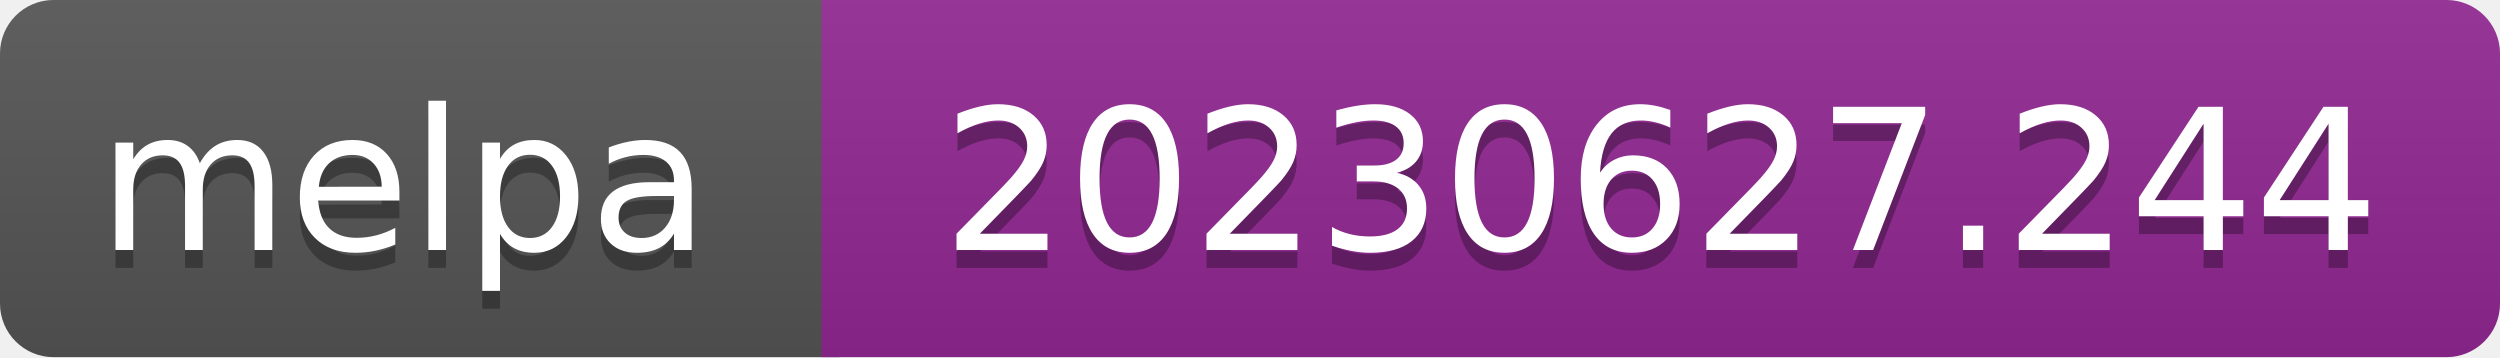
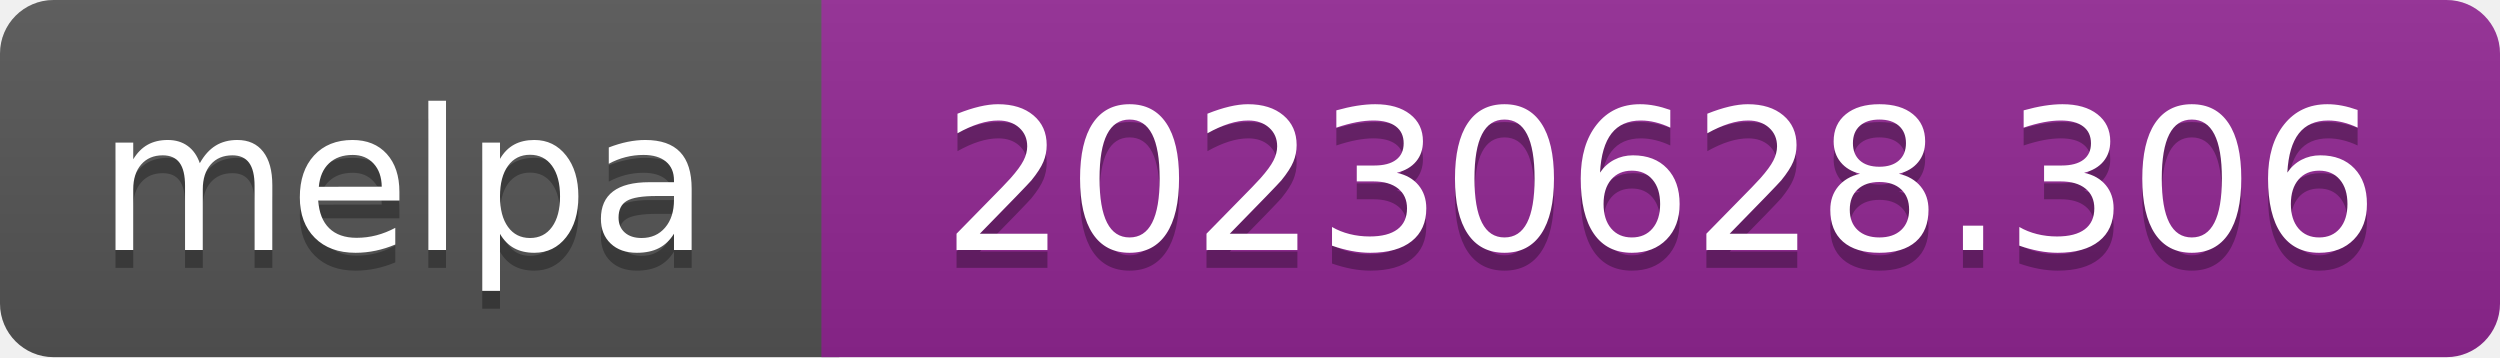
- <svg xmlns="http://www.w3.org/2000/svg" width="140" height="20" role="img" aria-label="melpa: 20230627.244">
+ <svg xmlns="http://www.w3.org/2000/svg" width="140" height="20" role="img" aria-label="melpa: 20230628.306">
  <linearGradient id="s" x2="0" y2="100%">
    <stop offset="0" stop-color="#bbb" stop-opacity=".1" />
    <stop offset="1" stop-opacity=".1" />
  </linearGradient>
  <clipPath id="r">
    <rect width="140" height="20" rx="3" fill="#fff" />
  </clipPath>
  <g clip-path="url(#r)">
    <rect width="47" height="20" fill="#555" />
    <rect x="46" width="140" height="20" fill="#922793" />
    <rect width="140" height="20" fill="url(#s)" />
  </g>
  <g fill="#fff" text-anchor="middle" font-family="Verdana,Geneva,DejaVu Sans,sans-serif" font-size="110" text-rendering="geometricPrecision">
    <text aria-hidden="true" x="226" y="150" fill="#010101" fill-opacity=".3" transform="scale(.1)" textLength="343">melpa</text>
    <text x="226" y="140" transform="scale(.1)" fill="#fff" textLength="343">melpa</text>
-     <text aria-hidden="true" x="930" y="150" fill="#010101" fill-opacity=".3" transform="scale(.1)" textLength="805">20230627.244</text>
-     <text x="930" y="140" transform="scale(.1)" fill="#fff" textLength="805">20230627.244</text>
+     <text aria-hidden="true" x="930" y="150" fill="#010101" fill-opacity=".3" transform="scale(.1)" textLength="805">20230628.306</text>
+     <text x="930" y="140" transform="scale(.1)" fill="#fff" textLength="805">20230628.306</text>
  </g>
</svg>
